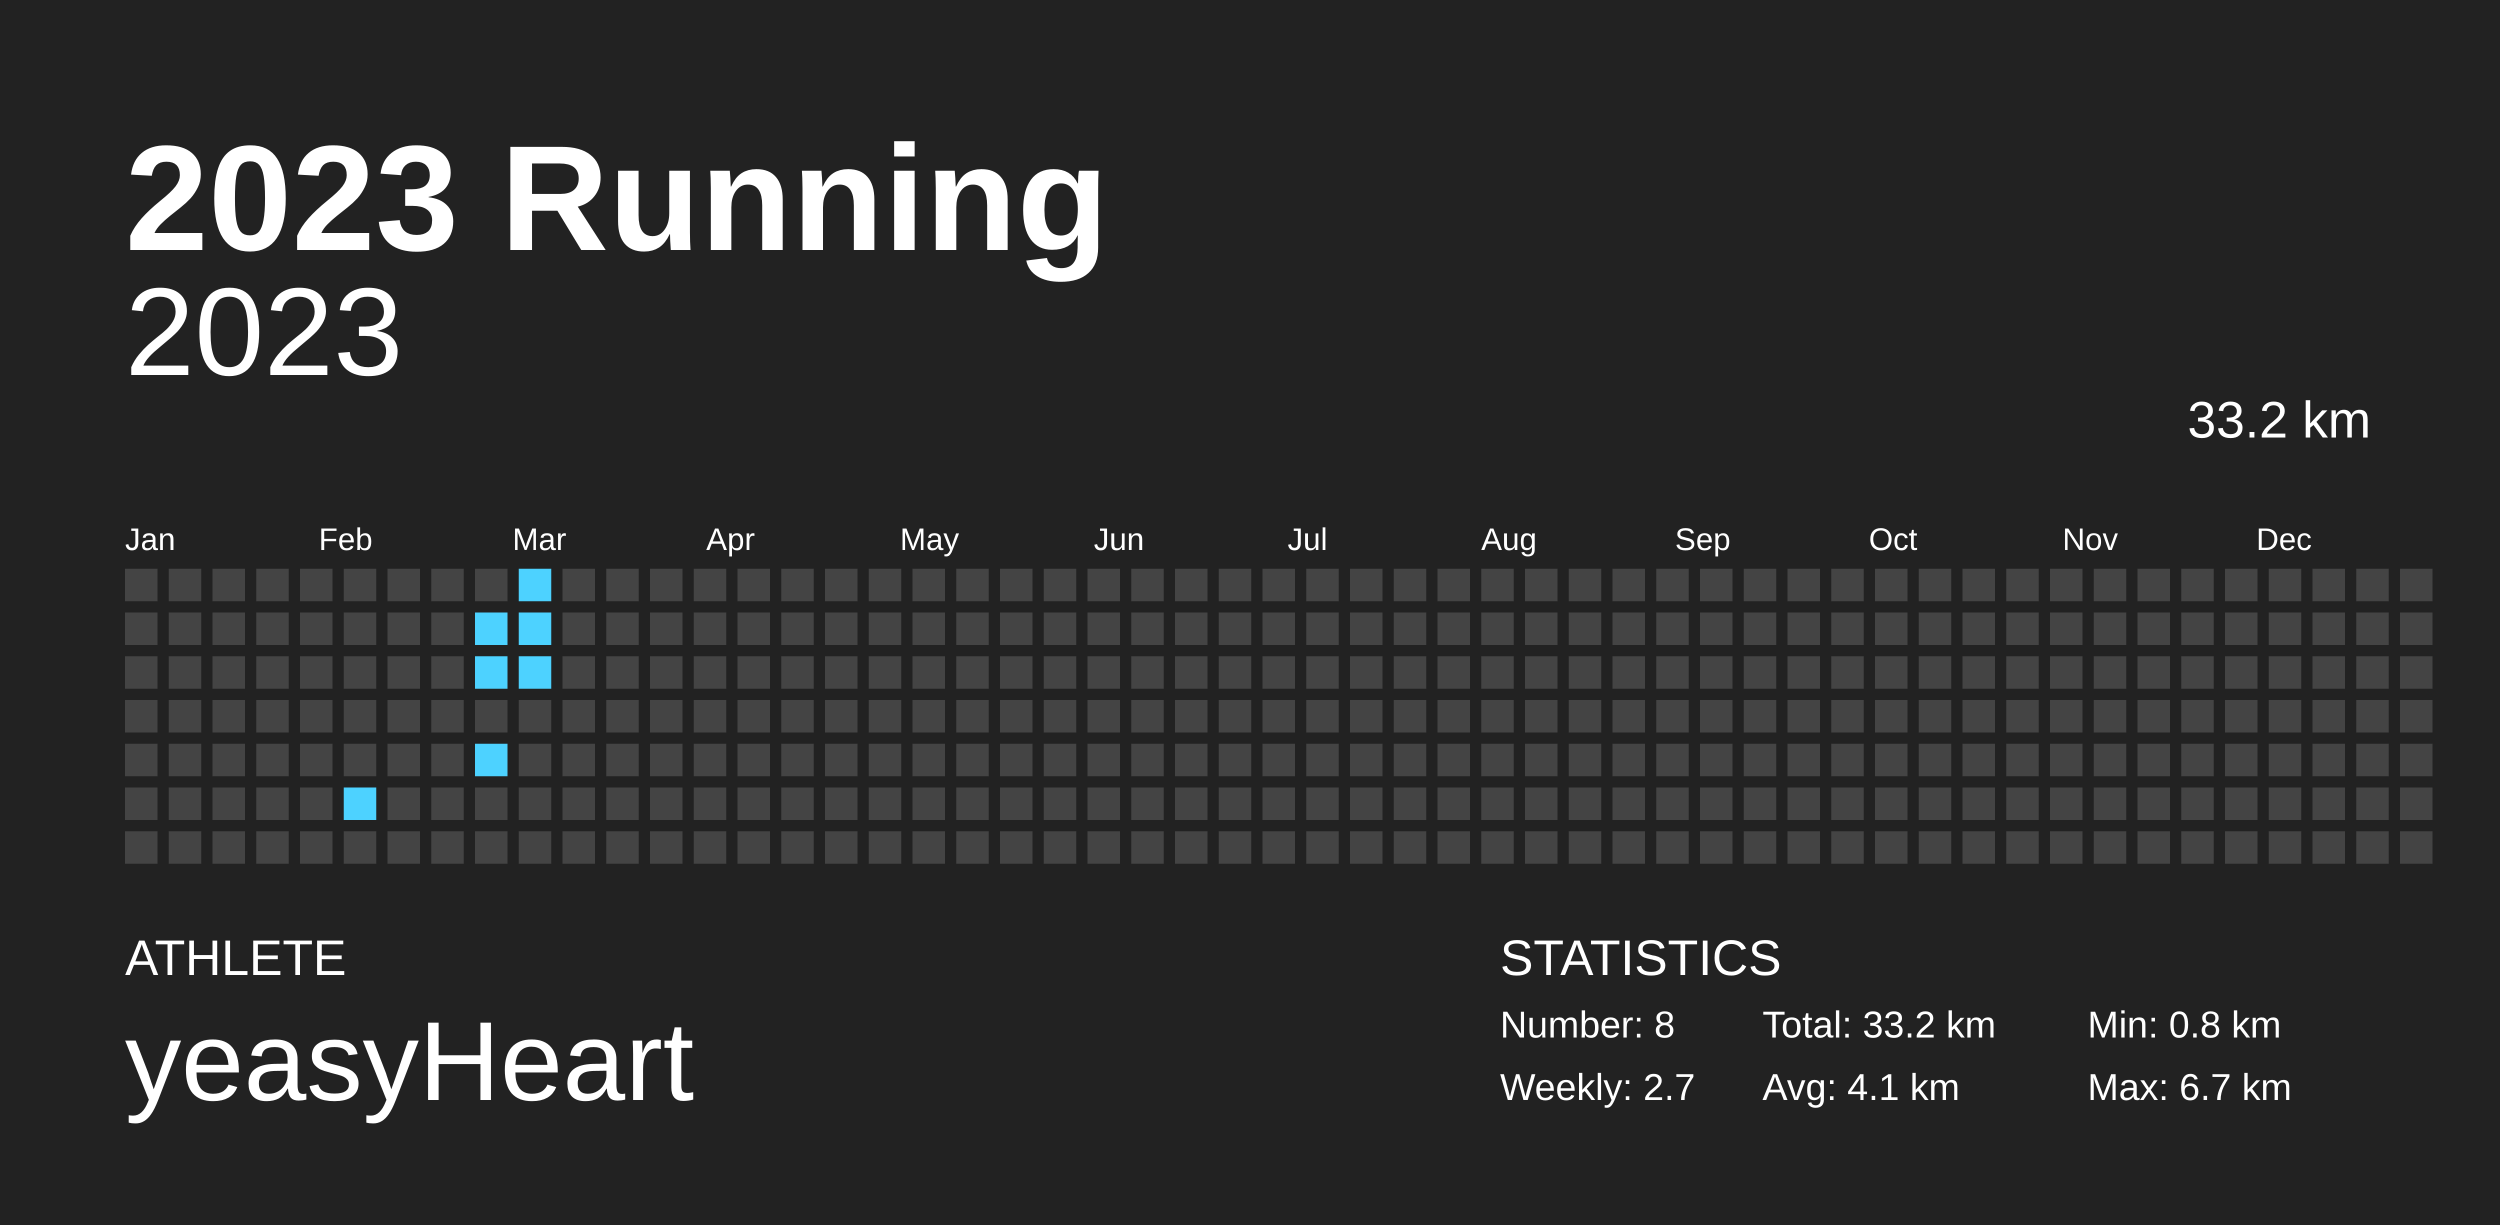
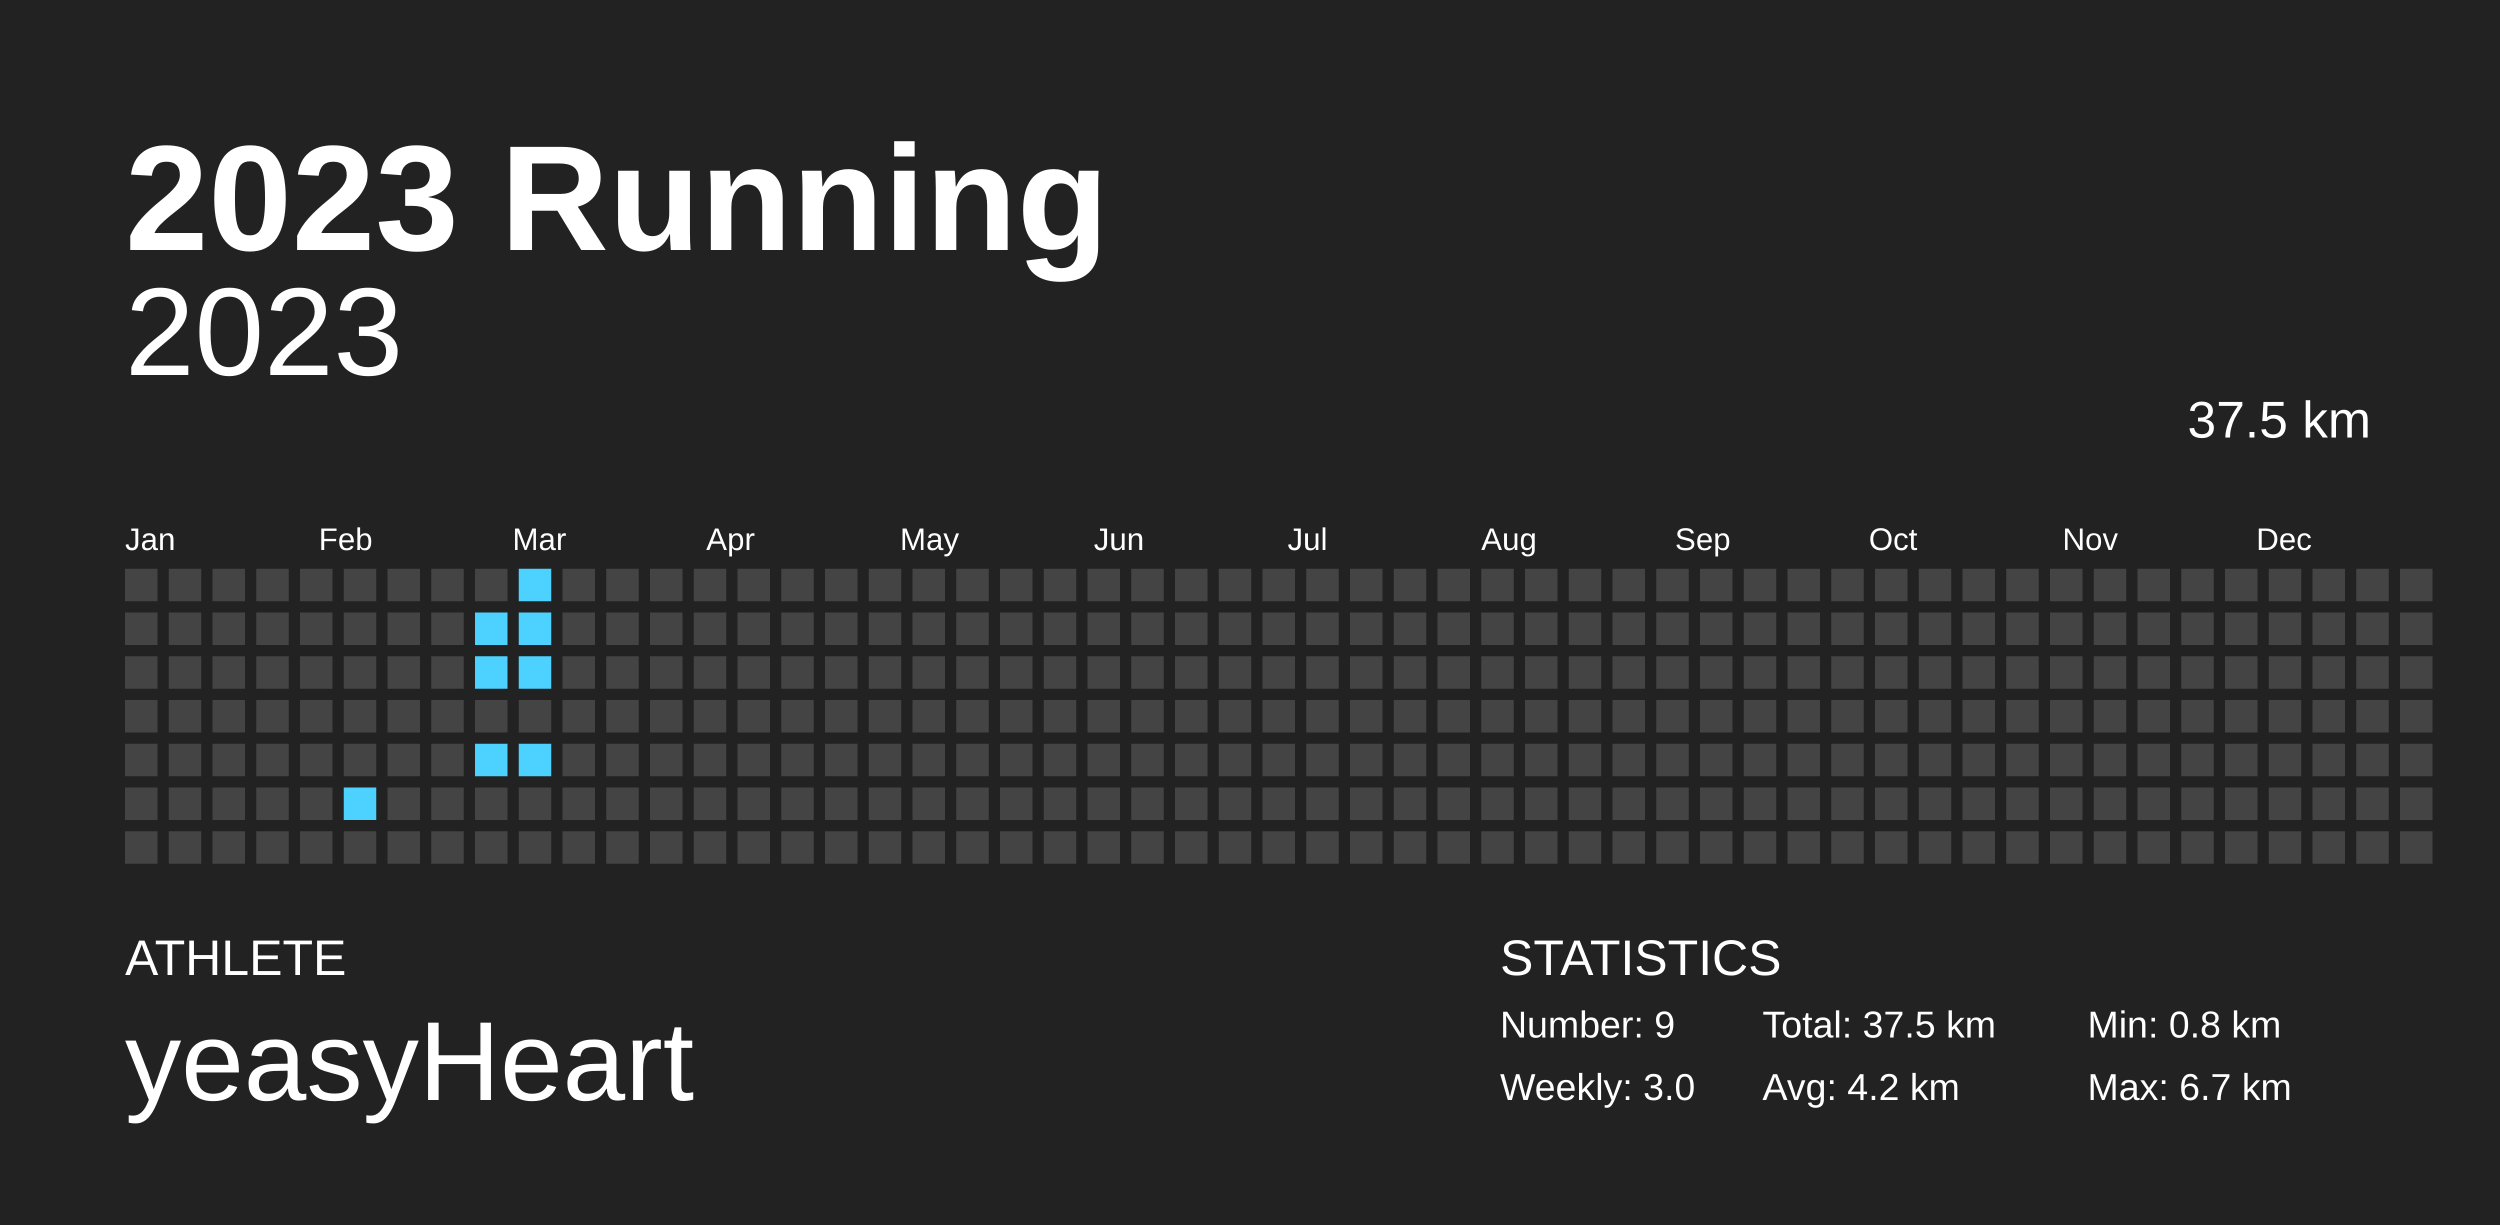
<svg xmlns="http://www.w3.org/2000/svg" baseProfile="full" height="98mm" version="1.1" viewBox="0,0,200,98" width="200mm">
  <defs />
  <rect fill="#222222" height="98" width="200" x="0" y="0" />
  <text fill="#FFFFFF" style="font-size:12px; font-family:Arial; font-weight:bold;" x="10" y="20">2023 Running</text>
  <text fill="#FFFFFF" style="font-size:4px; font-family:Arial" x="10" y="78">ATHLETE</text>
  <text fill="#FFFFFF" style="font-size:9px; font-family:Arial" x="10" y="88">yeasyHeart</text>
  <text fill="#FFFFFF" style="font-size:4px; font-family:Arial" x="120" y="78">STATISTICS</text>
-   <text fill="#FFFFFF" style="font-size:3px; font-family:Arial" x="120" y="83">Number: 8</text>
-   <text fill="#FFFFFF" style="font-size:3px; font-family:Arial" x="120" y="88">Weekly: 2.7</text>
-   <text fill="#FFFFFF" style="font-size:3px; font-family:Arial" x="141" y="83">Total: 33.2 km</text>
-   <text fill="#FFFFFF" style="font-size:3px; font-family:Arial" x="141" y="88">Avg: 4.1 km</text>
+   <text fill="#FFFFFF" style="font-size:3px; font-family:Arial" x="120" y="83">Number: 9</text>
+   <text fill="#FFFFFF" style="font-size:3px; font-family:Arial" x="120" y="88">Weekly: 3.0</text>
+   <text fill="#FFFFFF" style="font-size:3px; font-family:Arial" x="141" y="83">Total: 37.5 km</text>
+   <text fill="#FFFFFF" style="font-size:3px; font-family:Arial" x="141" y="88">Avg: 4.2 km</text>
  <text fill="#FFFFFF" style="font-size:3px; font-family:Arial" x="167" y="83">Min: 0.8 km</text>
  <text fill="#FFFFFF" style="font-size:3px; font-family:Arial" x="167" y="88">Max: 6.7 km</text>
  <text alignment-baseline="hanging" fill="#FFFFFF" style="font-size:10.0px; font-family:Arial;" x="10" y="30">2023</text>
-   <text alignment-baseline="hanging" fill="#FFFFFF" style="font-size:4.125px; font-family:Arial;" x="175" y="35">33.2 km</text>
+   <text alignment-baseline="hanging" fill="#FFFFFF" style="font-size:4.125px; font-family:Arial;" x="175" y="35">37.5 km</text>
  <text fill="#FFFFFF" style="font-size:2.5px; font-family:Arial" x="10.0" y="44">Jan</text>
  <text fill="#FFFFFF" style="font-size:2.5px; font-family:Arial" x="25.5" y="44">Feb</text>
  <text fill="#FFFFFF" style="font-size:2.5px; font-family:Arial" x="41.0" y="44">Mar</text>
  <text fill="#FFFFFF" style="font-size:2.5px; font-family:Arial" x="56.5" y="44">Apr</text>
  <text fill="#FFFFFF" style="font-size:2.5px; font-family:Arial" x="72.0" y="44">May</text>
  <text fill="#FFFFFF" style="font-size:2.5px; font-family:Arial" x="87.5" y="44">Jun</text>
  <text fill="#FFFFFF" style="font-size:2.5px; font-family:Arial" x="103.0" y="44">Jul</text>
  <text fill="#FFFFFF" style="font-size:2.5px; font-family:Arial" x="118.5" y="44">Aug</text>
  <text fill="#FFFFFF" style="font-size:2.5px; font-family:Arial" x="134.0" y="44">Sep</text>
  <text fill="#FFFFFF" style="font-size:2.5px; font-family:Arial" x="149.5" y="44">Oct</text>
  <text fill="#FFFFFF" style="font-size:2.5px; font-family:Arial" x="165.0" y="44">Nov</text>
  <text fill="#FFFFFF" style="font-size:2.5px; font-family:Arial" x="180.5" y="44">Dec</text>
  <rect fill="#444444" height="2.6" width="2.6" x="10.0" y="45.5" />
  <rect fill="#444444" height="2.6" width="2.6" x="10.0" y="49.0" />
  <rect fill="#444444" height="2.6" width="2.6" x="10.0" y="52.5" />
  <rect fill="#444444" height="2.6" width="2.6" x="10.0" y="56.0" />
  <rect fill="#444444" height="2.6" width="2.6" x="10.0" y="59.5" />
  <rect fill="#444444" height="2.6" width="2.6" x="10.0" y="63.0" />
  <rect fill="#444444" height="2.6" width="2.6" x="10.0" y="66.5" />
  <rect fill="#444444" height="2.6" width="2.6" x="13.5" y="45.5" />
  <rect fill="#444444" height="2.6" width="2.6" x="13.5" y="49.0" />
  <rect fill="#444444" height="2.6" width="2.6" x="13.5" y="52.5" />
  <rect fill="#444444" height="2.6" width="2.6" x="13.5" y="56.0" />
  <rect fill="#444444" height="2.6" width="2.6" x="13.5" y="59.5" />
  <rect fill="#444444" height="2.6" width="2.6" x="13.5" y="63.0" />
  <rect fill="#444444" height="2.6" width="2.6" x="13.5" y="66.5" />
  <rect fill="#444444" height="2.6" width="2.6" x="17.0" y="45.5" />
  <rect fill="#444444" height="2.6" width="2.6" x="17.0" y="49.0" />
  <rect fill="#444444" height="2.6" width="2.6" x="17.0" y="52.5" />
  <rect fill="#444444" height="2.6" width="2.6" x="17.0" y="56.0" />
  <rect fill="#444444" height="2.6" width="2.6" x="17.0" y="59.5" />
  <rect fill="#444444" height="2.6" width="2.6" x="17.0" y="63.0" />
  <rect fill="#444444" height="2.6" width="2.6" x="17.0" y="66.5" />
  <rect fill="#444444" height="2.6" width="2.6" x="20.5" y="45.5" />
  <rect fill="#444444" height="2.6" width="2.6" x="20.5" y="49.0" />
  <rect fill="#444444" height="2.6" width="2.6" x="20.5" y="52.5" />
  <rect fill="#444444" height="2.6" width="2.6" x="20.5" y="56.0" />
  <rect fill="#444444" height="2.6" width="2.6" x="20.5" y="59.5" />
  <rect fill="#444444" height="2.6" width="2.6" x="20.5" y="63.0" />
  <rect fill="#444444" height="2.6" width="2.6" x="20.5" y="66.5" />
  <rect fill="#444444" height="2.6" width="2.6" x="24.0" y="45.5" />
  <rect fill="#444444" height="2.6" width="2.6" x="24.0" y="49.0" />
  <rect fill="#444444" height="2.6" width="2.6" x="24.0" y="52.5" />
  <rect fill="#444444" height="2.6" width="2.6" x="24.0" y="56.0" />
  <rect fill="#444444" height="2.6" width="2.6" x="24.0" y="59.5" />
  <rect fill="#444444" height="2.6" width="2.6" x="24.0" y="63.0" />
  <rect fill="#444444" height="2.6" width="2.6" x="24.0" y="66.5" />
  <rect fill="#444444" height="2.6" width="2.6" x="27.5" y="45.5" />
  <rect fill="#444444" height="2.6" width="2.6" x="27.5" y="49.0" />
  <rect fill="#444444" height="2.6" width="2.6" x="27.5" y="52.5" />
  <rect fill="#444444" height="2.6" width="2.6" x="27.5" y="56.0" />
  <rect fill="#444444" height="2.6" width="2.6" x="27.5" y="59.5" />
  <rect fill="#4dd2ff" height="2.6" width="2.6" x="27.5" y="63.0" />
  <rect fill="#444444" height="2.6" width="2.6" x="27.5" y="66.5" />
  <rect fill="#444444" height="2.6" width="2.6" x="31.0" y="45.5" />
  <rect fill="#444444" height="2.6" width="2.6" x="31.0" y="49.0" />
  <rect fill="#444444" height="2.6" width="2.6" x="31.0" y="52.5" />
  <rect fill="#444444" height="2.6" width="2.6" x="31.0" y="56.0" />
  <rect fill="#444444" height="2.6" width="2.6" x="31.0" y="59.5" />
  <rect fill="#444444" height="2.6" width="2.6" x="31.0" y="63.0" />
  <rect fill="#444444" height="2.6" width="2.6" x="31.0" y="66.5" />
  <rect fill="#444444" height="2.6" width="2.6" x="34.5" y="45.5" />
  <rect fill="#444444" height="2.6" width="2.6" x="34.5" y="49.0" />
  <rect fill="#444444" height="2.6" width="2.6" x="34.5" y="52.5" />
  <rect fill="#444444" height="2.6" width="2.6" x="34.5" y="56.0" />
  <rect fill="#444444" height="2.6" width="2.6" x="34.5" y="59.5" />
  <rect fill="#444444" height="2.6" width="2.6" x="34.5" y="63.0" />
  <rect fill="#444444" height="2.6" width="2.6" x="34.5" y="66.5" />
  <rect fill="#444444" height="2.6" width="2.6" x="38.0" y="45.5" />
  <rect fill="#4dd2ff" height="2.6" width="2.6" x="38.0" y="49.0" />
  <rect fill="#4dd2ff" height="2.6" width="2.6" x="38.0" y="52.5" />
  <rect fill="#444444" height="2.6" width="2.6" x="38.0" y="56.0" />
  <rect fill="#4dd2ff" height="2.6" width="2.6" x="38.0" y="59.5" />
  <rect fill="#444444" height="2.6" width="2.6" x="38.0" y="63.0" />
  <rect fill="#444444" height="2.6" width="2.6" x="38.0" y="66.5" />
  <rect fill="#4dd2ff" height="2.6" width="2.6" x="41.5" y="45.5" />
  <rect fill="#4dd2ff" height="2.6" width="2.6" x="41.5" y="49.0" />
  <rect fill="#4dd2ff" height="2.6" width="2.6" x="41.5" y="52.5" />
  <rect fill="#444444" height="2.6" width="2.6" x="41.5" y="56.0" />
-   <rect fill="#444444" height="2.6" width="2.6" x="41.5" y="59.5" />
+   <rect fill="#4dd2ff" height="2.6" width="2.6" x="41.5" y="59.5" />
  <rect fill="#444444" height="2.6" width="2.6" x="41.5" y="63.0" />
  <rect fill="#444444" height="2.6" width="2.6" x="41.5" y="66.5" />
  <rect fill="#444444" height="2.6" width="2.6" x="45.0" y="45.5" />
  <rect fill="#444444" height="2.6" width="2.6" x="45.0" y="49.0" />
  <rect fill="#444444" height="2.6" width="2.6" x="45.0" y="52.5" />
  <rect fill="#444444" height="2.6" width="2.6" x="45.0" y="56.0" />
  <rect fill="#444444" height="2.6" width="2.6" x="45.0" y="59.5" />
  <rect fill="#444444" height="2.6" width="2.6" x="45.0" y="63.0" />
  <rect fill="#444444" height="2.6" width="2.6" x="45.0" y="66.5" />
  <rect fill="#444444" height="2.6" width="2.6" x="48.5" y="45.5" />
  <rect fill="#444444" height="2.6" width="2.6" x="48.5" y="49.0" />
  <rect fill="#444444" height="2.6" width="2.6" x="48.5" y="52.5" />
  <rect fill="#444444" height="2.6" width="2.6" x="48.5" y="56.0" />
  <rect fill="#444444" height="2.6" width="2.6" x="48.5" y="59.5" />
  <rect fill="#444444" height="2.6" width="2.6" x="48.5" y="63.0" />
  <rect fill="#444444" height="2.6" width="2.6" x="48.5" y="66.5" />
  <rect fill="#444444" height="2.6" width="2.6" x="52.0" y="45.5" />
  <rect fill="#444444" height="2.6" width="2.6" x="52.0" y="49.0" />
  <rect fill="#444444" height="2.6" width="2.6" x="52.0" y="52.5" />
  <rect fill="#444444" height="2.6" width="2.6" x="52.0" y="56.0" />
  <rect fill="#444444" height="2.6" width="2.6" x="52.0" y="59.5" />
  <rect fill="#444444" height="2.6" width="2.6" x="52.0" y="63.0" />
  <rect fill="#444444" height="2.6" width="2.6" x="52.0" y="66.5" />
  <rect fill="#444444" height="2.6" width="2.6" x="55.5" y="45.5" />
  <rect fill="#444444" height="2.6" width="2.6" x="55.5" y="49.0" />
  <rect fill="#444444" height="2.6" width="2.6" x="55.5" y="52.5" />
  <rect fill="#444444" height="2.6" width="2.6" x="55.5" y="56.0" />
  <rect fill="#444444" height="2.6" width="2.6" x="55.5" y="59.5" />
  <rect fill="#444444" height="2.6" width="2.6" x="55.5" y="63.0" />
  <rect fill="#444444" height="2.6" width="2.6" x="55.5" y="66.5" />
  <rect fill="#444444" height="2.6" width="2.6" x="59.0" y="45.5" />
  <rect fill="#444444" height="2.6" width="2.6" x="59.0" y="49.0" />
  <rect fill="#444444" height="2.6" width="2.6" x="59.0" y="52.5" />
  <rect fill="#444444" height="2.6" width="2.6" x="59.0" y="56.0" />
  <rect fill="#444444" height="2.6" width="2.6" x="59.0" y="59.5" />
  <rect fill="#444444" height="2.6" width="2.6" x="59.0" y="63.0" />
  <rect fill="#444444" height="2.6" width="2.6" x="59.0" y="66.5" />
  <rect fill="#444444" height="2.6" width="2.6" x="62.5" y="45.5" />
  <rect fill="#444444" height="2.6" width="2.6" x="62.5" y="49.0" />
  <rect fill="#444444" height="2.6" width="2.6" x="62.5" y="52.5" />
  <rect fill="#444444" height="2.6" width="2.6" x="62.5" y="56.0" />
  <rect fill="#444444" height="2.6" width="2.6" x="62.5" y="59.5" />
  <rect fill="#444444" height="2.6" width="2.6" x="62.5" y="63.0" />
  <rect fill="#444444" height="2.6" width="2.6" x="62.5" y="66.5" />
  <rect fill="#444444" height="2.6" width="2.6" x="66.0" y="45.5" />
  <rect fill="#444444" height="2.6" width="2.6" x="66.0" y="49.0" />
  <rect fill="#444444" height="2.6" width="2.6" x="66.0" y="52.5" />
  <rect fill="#444444" height="2.6" width="2.6" x="66.0" y="56.0" />
  <rect fill="#444444" height="2.6" width="2.6" x="66.0" y="59.5" />
  <rect fill="#444444" height="2.6" width="2.6" x="66.0" y="63.0" />
  <rect fill="#444444" height="2.6" width="2.6" x="66.0" y="66.5" />
  <rect fill="#444444" height="2.6" width="2.6" x="69.5" y="45.5" />
  <rect fill="#444444" height="2.6" width="2.6" x="69.5" y="49.0" />
  <rect fill="#444444" height="2.6" width="2.6" x="69.5" y="52.5" />
  <rect fill="#444444" height="2.6" width="2.6" x="69.5" y="56.0" />
  <rect fill="#444444" height="2.6" width="2.6" x="69.5" y="59.5" />
  <rect fill="#444444" height="2.6" width="2.6" x="69.5" y="63.0" />
  <rect fill="#444444" height="2.6" width="2.6" x="69.5" y="66.5" />
  <rect fill="#444444" height="2.6" width="2.6" x="73.0" y="45.5" />
  <rect fill="#444444" height="2.6" width="2.6" x="73.0" y="49.0" />
  <rect fill="#444444" height="2.6" width="2.6" x="73.0" y="52.5" />
  <rect fill="#444444" height="2.6" width="2.6" x="73.0" y="56.0" />
  <rect fill="#444444" height="2.6" width="2.6" x="73.0" y="59.5" />
  <rect fill="#444444" height="2.6" width="2.6" x="73.0" y="63.0" />
  <rect fill="#444444" height="2.6" width="2.6" x="73.0" y="66.5" />
  <rect fill="#444444" height="2.6" width="2.6" x="76.5" y="45.5" />
  <rect fill="#444444" height="2.6" width="2.6" x="76.5" y="49.0" />
  <rect fill="#444444" height="2.6" width="2.6" x="76.5" y="52.5" />
  <rect fill="#444444" height="2.6" width="2.6" x="76.5" y="56.0" />
  <rect fill="#444444" height="2.6" width="2.6" x="76.5" y="59.5" />
  <rect fill="#444444" height="2.6" width="2.6" x="76.5" y="63.0" />
  <rect fill="#444444" height="2.6" width="2.6" x="76.5" y="66.5" />
  <rect fill="#444444" height="2.6" width="2.6" x="80.0" y="45.5" />
  <rect fill="#444444" height="2.6" width="2.6" x="80.0" y="49.0" />
  <rect fill="#444444" height="2.6" width="2.6" x="80.0" y="52.5" />
  <rect fill="#444444" height="2.6" width="2.6" x="80.0" y="56.0" />
  <rect fill="#444444" height="2.6" width="2.6" x="80.0" y="59.5" />
  <rect fill="#444444" height="2.6" width="2.6" x="80.0" y="63.0" />
  <rect fill="#444444" height="2.6" width="2.6" x="80.0" y="66.5" />
  <rect fill="#444444" height="2.6" width="2.6" x="83.5" y="45.5" />
  <rect fill="#444444" height="2.6" width="2.6" x="83.5" y="49.0" />
  <rect fill="#444444" height="2.6" width="2.6" x="83.5" y="52.5" />
  <rect fill="#444444" height="2.6" width="2.6" x="83.5" y="56.0" />
  <rect fill="#444444" height="2.6" width="2.6" x="83.5" y="59.5" />
  <rect fill="#444444" height="2.6" width="2.6" x="83.5" y="63.0" />
  <rect fill="#444444" height="2.6" width="2.6" x="83.5" y="66.5" />
  <rect fill="#444444" height="2.6" width="2.6" x="87.0" y="45.5" />
  <rect fill="#444444" height="2.6" width="2.6" x="87.0" y="49.0" />
  <rect fill="#444444" height="2.6" width="2.6" x="87.0" y="52.5" />
  <rect fill="#444444" height="2.6" width="2.6" x="87.0" y="56.0" />
  <rect fill="#444444" height="2.6" width="2.6" x="87.0" y="59.5" />
  <rect fill="#444444" height="2.6" width="2.6" x="87.0" y="63.0" />
  <rect fill="#444444" height="2.6" width="2.6" x="87.0" y="66.5" />
  <rect fill="#444444" height="2.6" width="2.6" x="90.5" y="45.5" />
  <rect fill="#444444" height="2.6" width="2.6" x="90.5" y="49.0" />
  <rect fill="#444444" height="2.6" width="2.6" x="90.5" y="52.5" />
  <rect fill="#444444" height="2.6" width="2.6" x="90.5" y="56.0" />
  <rect fill="#444444" height="2.6" width="2.6" x="90.5" y="59.5" />
  <rect fill="#444444" height="2.6" width="2.6" x="90.5" y="63.0" />
  <rect fill="#444444" height="2.6" width="2.6" x="90.5" y="66.5" />
  <rect fill="#444444" height="2.6" width="2.6" x="94.0" y="45.5" />
  <rect fill="#444444" height="2.6" width="2.6" x="94.0" y="49.0" />
  <rect fill="#444444" height="2.6" width="2.6" x="94.0" y="52.5" />
  <rect fill="#444444" height="2.6" width="2.6" x="94.0" y="56.0" />
  <rect fill="#444444" height="2.6" width="2.6" x="94.0" y="59.5" />
  <rect fill="#444444" height="2.6" width="2.6" x="94.0" y="63.0" />
  <rect fill="#444444" height="2.6" width="2.6" x="94.0" y="66.5" />
  <rect fill="#444444" height="2.6" width="2.6" x="97.5" y="45.5" />
  <rect fill="#444444" height="2.6" width="2.6" x="97.5" y="49.0" />
  <rect fill="#444444" height="2.6" width="2.6" x="97.5" y="52.5" />
  <rect fill="#444444" height="2.6" width="2.6" x="97.5" y="56.0" />
  <rect fill="#444444" height="2.6" width="2.6" x="97.5" y="59.5" />
  <rect fill="#444444" height="2.6" width="2.6" x="97.5" y="63.0" />
  <rect fill="#444444" height="2.6" width="2.6" x="97.5" y="66.5" />
  <rect fill="#444444" height="2.6" width="2.6" x="101.0" y="45.5" />
  <rect fill="#444444" height="2.6" width="2.6" x="101.0" y="49.0" />
  <rect fill="#444444" height="2.6" width="2.6" x="101.0" y="52.5" />
  <rect fill="#444444" height="2.6" width="2.6" x="101.0" y="56.0" />
  <rect fill="#444444" height="2.6" width="2.6" x="101.0" y="59.5" />
  <rect fill="#444444" height="2.6" width="2.6" x="101.0" y="63.0" />
  <rect fill="#444444" height="2.6" width="2.6" x="101.0" y="66.5" />
  <rect fill="#444444" height="2.6" width="2.6" x="104.5" y="45.5" />
  <rect fill="#444444" height="2.6" width="2.6" x="104.5" y="49.0" />
  <rect fill="#444444" height="2.6" width="2.6" x="104.5" y="52.5" />
  <rect fill="#444444" height="2.6" width="2.6" x="104.5" y="56.0" />
  <rect fill="#444444" height="2.6" width="2.6" x="104.5" y="59.5" />
  <rect fill="#444444" height="2.6" width="2.6" x="104.5" y="63.0" />
  <rect fill="#444444" height="2.6" width="2.6" x="104.5" y="66.5" />
  <rect fill="#444444" height="2.6" width="2.6" x="108.0" y="45.5" />
  <rect fill="#444444" height="2.6" width="2.6" x="108.0" y="49.0" />
  <rect fill="#444444" height="2.6" width="2.6" x="108.0" y="52.5" />
  <rect fill="#444444" height="2.6" width="2.6" x="108.0" y="56.0" />
  <rect fill="#444444" height="2.6" width="2.6" x="108.0" y="59.5" />
  <rect fill="#444444" height="2.6" width="2.6" x="108.0" y="63.0" />
  <rect fill="#444444" height="2.6" width="2.6" x="108.0" y="66.5" />
  <rect fill="#444444" height="2.6" width="2.6" x="111.5" y="45.5" />
  <rect fill="#444444" height="2.6" width="2.6" x="111.5" y="49.0" />
  <rect fill="#444444" height="2.6" width="2.6" x="111.5" y="52.5" />
  <rect fill="#444444" height="2.6" width="2.6" x="111.5" y="56.0" />
  <rect fill="#444444" height="2.6" width="2.6" x="111.5" y="59.5" />
  <rect fill="#444444" height="2.6" width="2.6" x="111.5" y="63.0" />
  <rect fill="#444444" height="2.6" width="2.6" x="111.5" y="66.5" />
  <rect fill="#444444" height="2.6" width="2.6" x="115.0" y="45.5" />
  <rect fill="#444444" height="2.6" width="2.6" x="115.0" y="49.0" />
  <rect fill="#444444" height="2.6" width="2.6" x="115.0" y="52.5" />
  <rect fill="#444444" height="2.6" width="2.6" x="115.0" y="56.0" />
  <rect fill="#444444" height="2.6" width="2.6" x="115.0" y="59.5" />
  <rect fill="#444444" height="2.6" width="2.6" x="115.0" y="63.0" />
  <rect fill="#444444" height="2.6" width="2.6" x="115.0" y="66.5" />
  <rect fill="#444444" height="2.6" width="2.6" x="118.5" y="45.5" />
  <rect fill="#444444" height="2.6" width="2.6" x="118.5" y="49.0" />
  <rect fill="#444444" height="2.6" width="2.6" x="118.5" y="52.5" />
  <rect fill="#444444" height="2.6" width="2.6" x="118.5" y="56.0" />
  <rect fill="#444444" height="2.6" width="2.6" x="118.5" y="59.5" />
  <rect fill="#444444" height="2.6" width="2.6" x="118.5" y="63.0" />
  <rect fill="#444444" height="2.6" width="2.6" x="118.5" y="66.5" />
  <rect fill="#444444" height="2.6" width="2.6" x="122.0" y="45.5" />
  <rect fill="#444444" height="2.6" width="2.6" x="122.0" y="49.0" />
  <rect fill="#444444" height="2.6" width="2.6" x="122.0" y="52.5" />
  <rect fill="#444444" height="2.6" width="2.6" x="122.0" y="56.0" />
  <rect fill="#444444" height="2.6" width="2.6" x="122.0" y="59.5" />
  <rect fill="#444444" height="2.6" width="2.6" x="122.0" y="63.0" />
  <rect fill="#444444" height="2.6" width="2.6" x="122.0" y="66.5" />
  <rect fill="#444444" height="2.6" width="2.6" x="125.5" y="45.5" />
  <rect fill="#444444" height="2.6" width="2.6" x="125.5" y="49.0" />
  <rect fill="#444444" height="2.6" width="2.6" x="125.5" y="52.5" />
  <rect fill="#444444" height="2.6" width="2.6" x="125.5" y="56.0" />
  <rect fill="#444444" height="2.6" width="2.6" x="125.5" y="59.5" />
  <rect fill="#444444" height="2.6" width="2.6" x="125.5" y="63.0" />
  <rect fill="#444444" height="2.6" width="2.6" x="125.5" y="66.5" />
  <rect fill="#444444" height="2.6" width="2.6" x="129.0" y="45.5" />
  <rect fill="#444444" height="2.6" width="2.6" x="129.0" y="49.0" />
  <rect fill="#444444" height="2.6" width="2.6" x="129.0" y="52.5" />
  <rect fill="#444444" height="2.6" width="2.6" x="129.0" y="56.0" />
  <rect fill="#444444" height="2.6" width="2.6" x="129.0" y="59.5" />
  <rect fill="#444444" height="2.6" width="2.6" x="129.0" y="63.0" />
  <rect fill="#444444" height="2.6" width="2.6" x="129.0" y="66.5" />
  <rect fill="#444444" height="2.6" width="2.6" x="132.5" y="45.5" />
  <rect fill="#444444" height="2.6" width="2.6" x="132.5" y="49.0" />
  <rect fill="#444444" height="2.6" width="2.6" x="132.5" y="52.5" />
  <rect fill="#444444" height="2.6" width="2.6" x="132.5" y="56.0" />
  <rect fill="#444444" height="2.6" width="2.6" x="132.5" y="59.5" />
  <rect fill="#444444" height="2.6" width="2.6" x="132.5" y="63.0" />
  <rect fill="#444444" height="2.6" width="2.6" x="132.5" y="66.5" />
  <rect fill="#444444" height="2.6" width="2.6" x="136.0" y="45.5" />
  <rect fill="#444444" height="2.6" width="2.6" x="136.0" y="49.0" />
  <rect fill="#444444" height="2.6" width="2.6" x="136.0" y="52.5" />
  <rect fill="#444444" height="2.6" width="2.6" x="136.0" y="56.0" />
  <rect fill="#444444" height="2.6" width="2.6" x="136.0" y="59.5" />
  <rect fill="#444444" height="2.6" width="2.6" x="136.0" y="63.0" />
  <rect fill="#444444" height="2.6" width="2.6" x="136.0" y="66.5" />
  <rect fill="#444444" height="2.6" width="2.6" x="139.5" y="45.5" />
  <rect fill="#444444" height="2.6" width="2.6" x="139.5" y="49.0" />
  <rect fill="#444444" height="2.6" width="2.6" x="139.5" y="52.5" />
  <rect fill="#444444" height="2.6" width="2.6" x="139.5" y="56.0" />
  <rect fill="#444444" height="2.6" width="2.6" x="139.5" y="59.5" />
  <rect fill="#444444" height="2.6" width="2.6" x="139.5" y="63.0" />
  <rect fill="#444444" height="2.6" width="2.6" x="139.5" y="66.5" />
  <rect fill="#444444" height="2.6" width="2.6" x="143.0" y="45.5" />
  <rect fill="#444444" height="2.6" width="2.6" x="143.0" y="49.0" />
  <rect fill="#444444" height="2.6" width="2.6" x="143.0" y="52.5" />
  <rect fill="#444444" height="2.6" width="2.6" x="143.0" y="56.0" />
  <rect fill="#444444" height="2.6" width="2.6" x="143.0" y="59.5" />
  <rect fill="#444444" height="2.6" width="2.6" x="143.0" y="63.0" />
  <rect fill="#444444" height="2.6" width="2.6" x="143.0" y="66.5" />
  <rect fill="#444444" height="2.6" width="2.6" x="146.5" y="45.5" />
  <rect fill="#444444" height="2.6" width="2.6" x="146.5" y="49.0" />
  <rect fill="#444444" height="2.6" width="2.6" x="146.5" y="52.5" />
  <rect fill="#444444" height="2.6" width="2.6" x="146.5" y="56.0" />
  <rect fill="#444444" height="2.6" width="2.6" x="146.5" y="59.5" />
  <rect fill="#444444" height="2.6" width="2.6" x="146.5" y="63.0" />
  <rect fill="#444444" height="2.6" width="2.6" x="146.5" y="66.5" />
  <rect fill="#444444" height="2.6" width="2.6" x="150.0" y="45.5" />
  <rect fill="#444444" height="2.6" width="2.6" x="150.0" y="49.0" />
  <rect fill="#444444" height="2.6" width="2.6" x="150.0" y="52.5" />
  <rect fill="#444444" height="2.6" width="2.6" x="150.0" y="56.0" />
  <rect fill="#444444" height="2.6" width="2.6" x="150.0" y="59.5" />
  <rect fill="#444444" height="2.6" width="2.6" x="150.0" y="63.0" />
  <rect fill="#444444" height="2.6" width="2.6" x="150.0" y="66.5" />
  <rect fill="#444444" height="2.6" width="2.6" x="153.5" y="45.5" />
  <rect fill="#444444" height="2.6" width="2.6" x="153.5" y="49.0" />
  <rect fill="#444444" height="2.6" width="2.6" x="153.5" y="52.5" />
  <rect fill="#444444" height="2.6" width="2.6" x="153.5" y="56.0" />
  <rect fill="#444444" height="2.6" width="2.6" x="153.5" y="59.5" />
  <rect fill="#444444" height="2.6" width="2.6" x="153.5" y="63.0" />
  <rect fill="#444444" height="2.6" width="2.6" x="153.5" y="66.5" />
  <rect fill="#444444" height="2.6" width="2.6" x="157.0" y="45.5" />
  <rect fill="#444444" height="2.6" width="2.6" x="157.0" y="49.0" />
  <rect fill="#444444" height="2.6" width="2.6" x="157.0" y="52.5" />
  <rect fill="#444444" height="2.6" width="2.6" x="157.0" y="56.0" />
  <rect fill="#444444" height="2.6" width="2.6" x="157.0" y="59.5" />
  <rect fill="#444444" height="2.6" width="2.6" x="157.0" y="63.0" />
  <rect fill="#444444" height="2.6" width="2.6" x="157.0" y="66.5" />
  <rect fill="#444444" height="2.6" width="2.6" x="160.5" y="45.5" />
  <rect fill="#444444" height="2.6" width="2.6" x="160.5" y="49.0" />
  <rect fill="#444444" height="2.6" width="2.6" x="160.5" y="52.5" />
  <rect fill="#444444" height="2.6" width="2.6" x="160.5" y="56.0" />
  <rect fill="#444444" height="2.6" width="2.6" x="160.5" y="59.5" />
  <rect fill="#444444" height="2.6" width="2.6" x="160.5" y="63.0" />
  <rect fill="#444444" height="2.6" width="2.6" x="160.5" y="66.5" />
  <rect fill="#444444" height="2.6" width="2.6" x="164.0" y="45.5" />
  <rect fill="#444444" height="2.6" width="2.6" x="164.0" y="49.0" />
  <rect fill="#444444" height="2.6" width="2.6" x="164.0" y="52.5" />
  <rect fill="#444444" height="2.6" width="2.6" x="164.0" y="56.0" />
  <rect fill="#444444" height="2.6" width="2.6" x="164.0" y="59.5" />
  <rect fill="#444444" height="2.6" width="2.6" x="164.0" y="63.0" />
  <rect fill="#444444" height="2.6" width="2.6" x="164.0" y="66.5" />
  <rect fill="#444444" height="2.6" width="2.6" x="167.5" y="45.5" />
  <rect fill="#444444" height="2.6" width="2.6" x="167.5" y="49.0" />
  <rect fill="#444444" height="2.6" width="2.6" x="167.5" y="52.5" />
  <rect fill="#444444" height="2.6" width="2.6" x="167.5" y="56.0" />
  <rect fill="#444444" height="2.6" width="2.6" x="167.5" y="59.5" />
  <rect fill="#444444" height="2.6" width="2.6" x="167.5" y="63.0" />
  <rect fill="#444444" height="2.6" width="2.6" x="167.5" y="66.5" />
  <rect fill="#444444" height="2.6" width="2.6" x="171.0" y="45.5" />
  <rect fill="#444444" height="2.6" width="2.6" x="171.0" y="49.0" />
  <rect fill="#444444" height="2.6" width="2.6" x="171.0" y="52.5" />
  <rect fill="#444444" height="2.6" width="2.6" x="171.0" y="56.0" />
  <rect fill="#444444" height="2.6" width="2.6" x="171.0" y="59.5" />
  <rect fill="#444444" height="2.6" width="2.6" x="171.0" y="63.0" />
  <rect fill="#444444" height="2.6" width="2.6" x="171.0" y="66.5" />
  <rect fill="#444444" height="2.6" width="2.6" x="174.5" y="45.5" />
  <rect fill="#444444" height="2.6" width="2.6" x="174.5" y="49.0" />
  <rect fill="#444444" height="2.6" width="2.6" x="174.5" y="52.5" />
  <rect fill="#444444" height="2.6" width="2.6" x="174.5" y="56.0" />
  <rect fill="#444444" height="2.6" width="2.6" x="174.5" y="59.5" />
  <rect fill="#444444" height="2.6" width="2.6" x="174.5" y="63.0" />
  <rect fill="#444444" height="2.6" width="2.6" x="174.5" y="66.5" />
  <rect fill="#444444" height="2.6" width="2.6" x="178.0" y="45.5" />
  <rect fill="#444444" height="2.6" width="2.6" x="178.0" y="49.0" />
  <rect fill="#444444" height="2.6" width="2.6" x="178.0" y="52.5" />
  <rect fill="#444444" height="2.6" width="2.6" x="178.0" y="56.0" />
  <rect fill="#444444" height="2.6" width="2.6" x="178.0" y="59.5" />
  <rect fill="#444444" height="2.6" width="2.6" x="178.0" y="63.0" />
  <rect fill="#444444" height="2.6" width="2.6" x="178.0" y="66.5" />
  <rect fill="#444444" height="2.6" width="2.6" x="181.5" y="45.5" />
  <rect fill="#444444" height="2.6" width="2.6" x="181.5" y="49.0" />
  <rect fill="#444444" height="2.6" width="2.6" x="181.5" y="52.5" />
  <rect fill="#444444" height="2.6" width="2.6" x="181.5" y="56.0" />
  <rect fill="#444444" height="2.6" width="2.6" x="181.5" y="59.5" />
  <rect fill="#444444" height="2.6" width="2.6" x="181.5" y="63.0" />
  <rect fill="#444444" height="2.6" width="2.6" x="181.5" y="66.5" />
  <rect fill="#444444" height="2.6" width="2.6" x="185.0" y="45.5" />
  <rect fill="#444444" height="2.6" width="2.6" x="185.0" y="49.0" />
  <rect fill="#444444" height="2.6" width="2.6" x="185.0" y="52.5" />
  <rect fill="#444444" height="2.6" width="2.6" x="185.0" y="56.0" />
  <rect fill="#444444" height="2.6" width="2.6" x="185.0" y="59.5" />
  <rect fill="#444444" height="2.6" width="2.6" x="185.0" y="63.0" />
  <rect fill="#444444" height="2.6" width="2.6" x="185.0" y="66.5" />
  <rect fill="#444444" height="2.6" width="2.6" x="188.5" y="45.5" />
  <rect fill="#444444" height="2.6" width="2.6" x="188.5" y="49.0" />
  <rect fill="#444444" height="2.6" width="2.6" x="188.5" y="52.5" />
  <rect fill="#444444" height="2.6" width="2.6" x="188.5" y="56.0" />
  <rect fill="#444444" height="2.6" width="2.6" x="188.5" y="59.5" />
  <rect fill="#444444" height="2.6" width="2.6" x="188.5" y="63.0" />
  <rect fill="#444444" height="2.6" width="2.6" x="188.5" y="66.5" />
  <rect fill="#444444" height="2.6" width="2.6" x="192.0" y="45.5" />
  <rect fill="#444444" height="2.6" width="2.6" x="192.0" y="49.0" />
  <rect fill="#444444" height="2.6" width="2.6" x="192.0" y="52.5" />
  <rect fill="#444444" height="2.6" width="2.6" x="192.0" y="56.0" />
  <rect fill="#444444" height="2.6" width="2.6" x="192.0" y="59.5" />
  <rect fill="#444444" height="2.6" width="2.6" x="192.0" y="63.0" />
  <rect fill="#444444" height="2.6" width="2.6" x="192.0" y="66.5" />
</svg>
